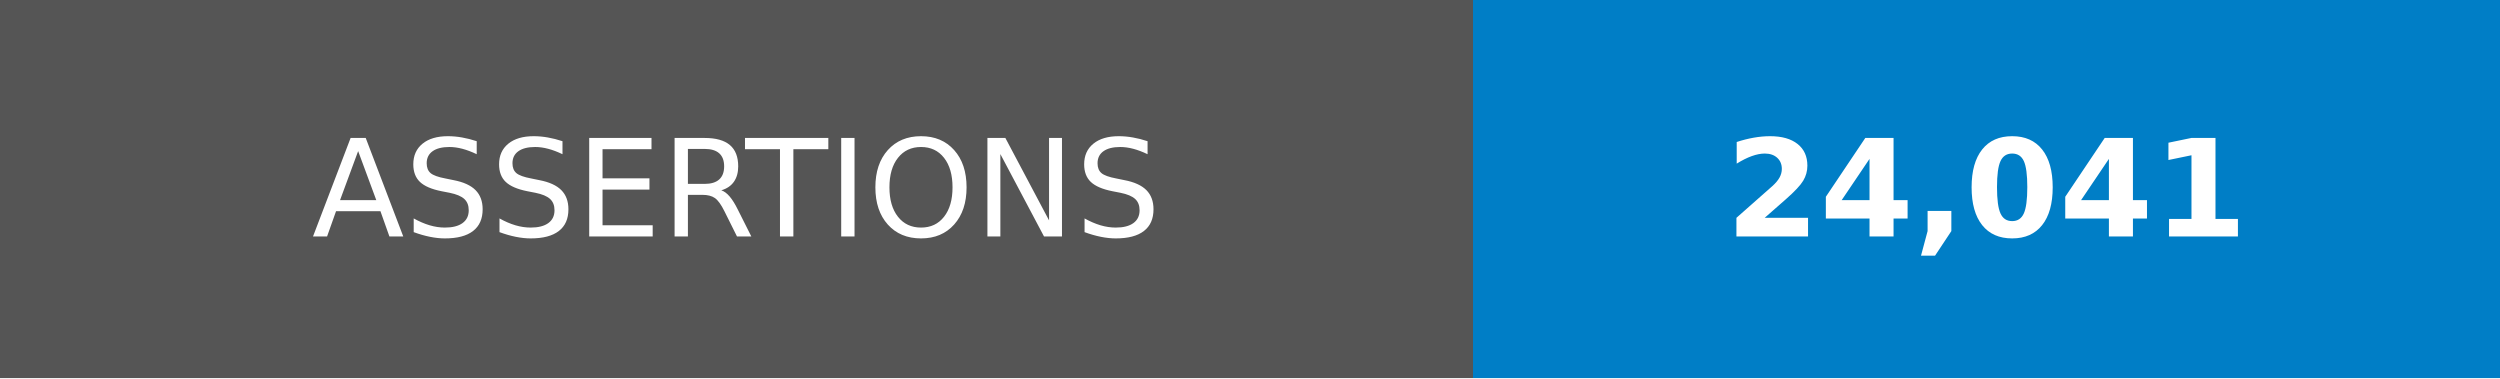
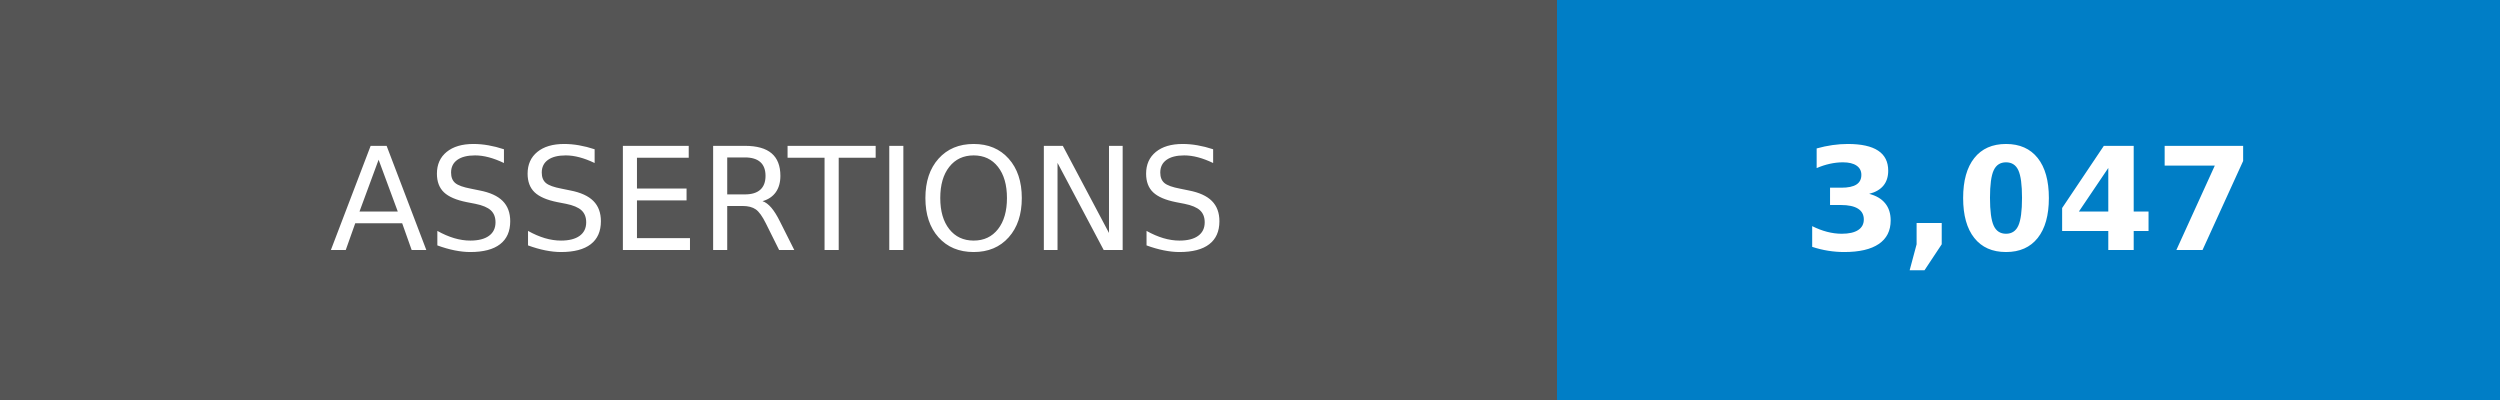
- <svg xmlns="http://www.w3.org/2000/svg" width="185" height="28" role="img" aria-label="ASSERTIONS: 24,041">
+ <svg xmlns="http://www.w3.org/2000/svg" width="175" height="28" role="img" aria-label="ASSERTIONS: 3,047">
  <g shape-rendering="crispEdges">
    <rect width="109" height="28" fill="#555" />
-     <rect x="109" width="76" height="28" fill="#007ec6" />
+     <rect x="109" width="66" height="28" fill="#007ec6" />
  </g>
  <g fill="#fff" text-anchor="middle" font-family="Verdana,Geneva,DejaVu Sans,sans-serif" text-rendering="geometricPrecision" font-size="100">
    <text transform="scale(.1)" x="545" y="175">ASSERTIONS</text>
-     <text transform="scale(.1)" x="1470" y="175" font-weight="bold">24,041</text>
+     <text transform="scale(.1)" x="1420" y="175" font-weight="bold">3,047</text>
  </g>
</svg>
